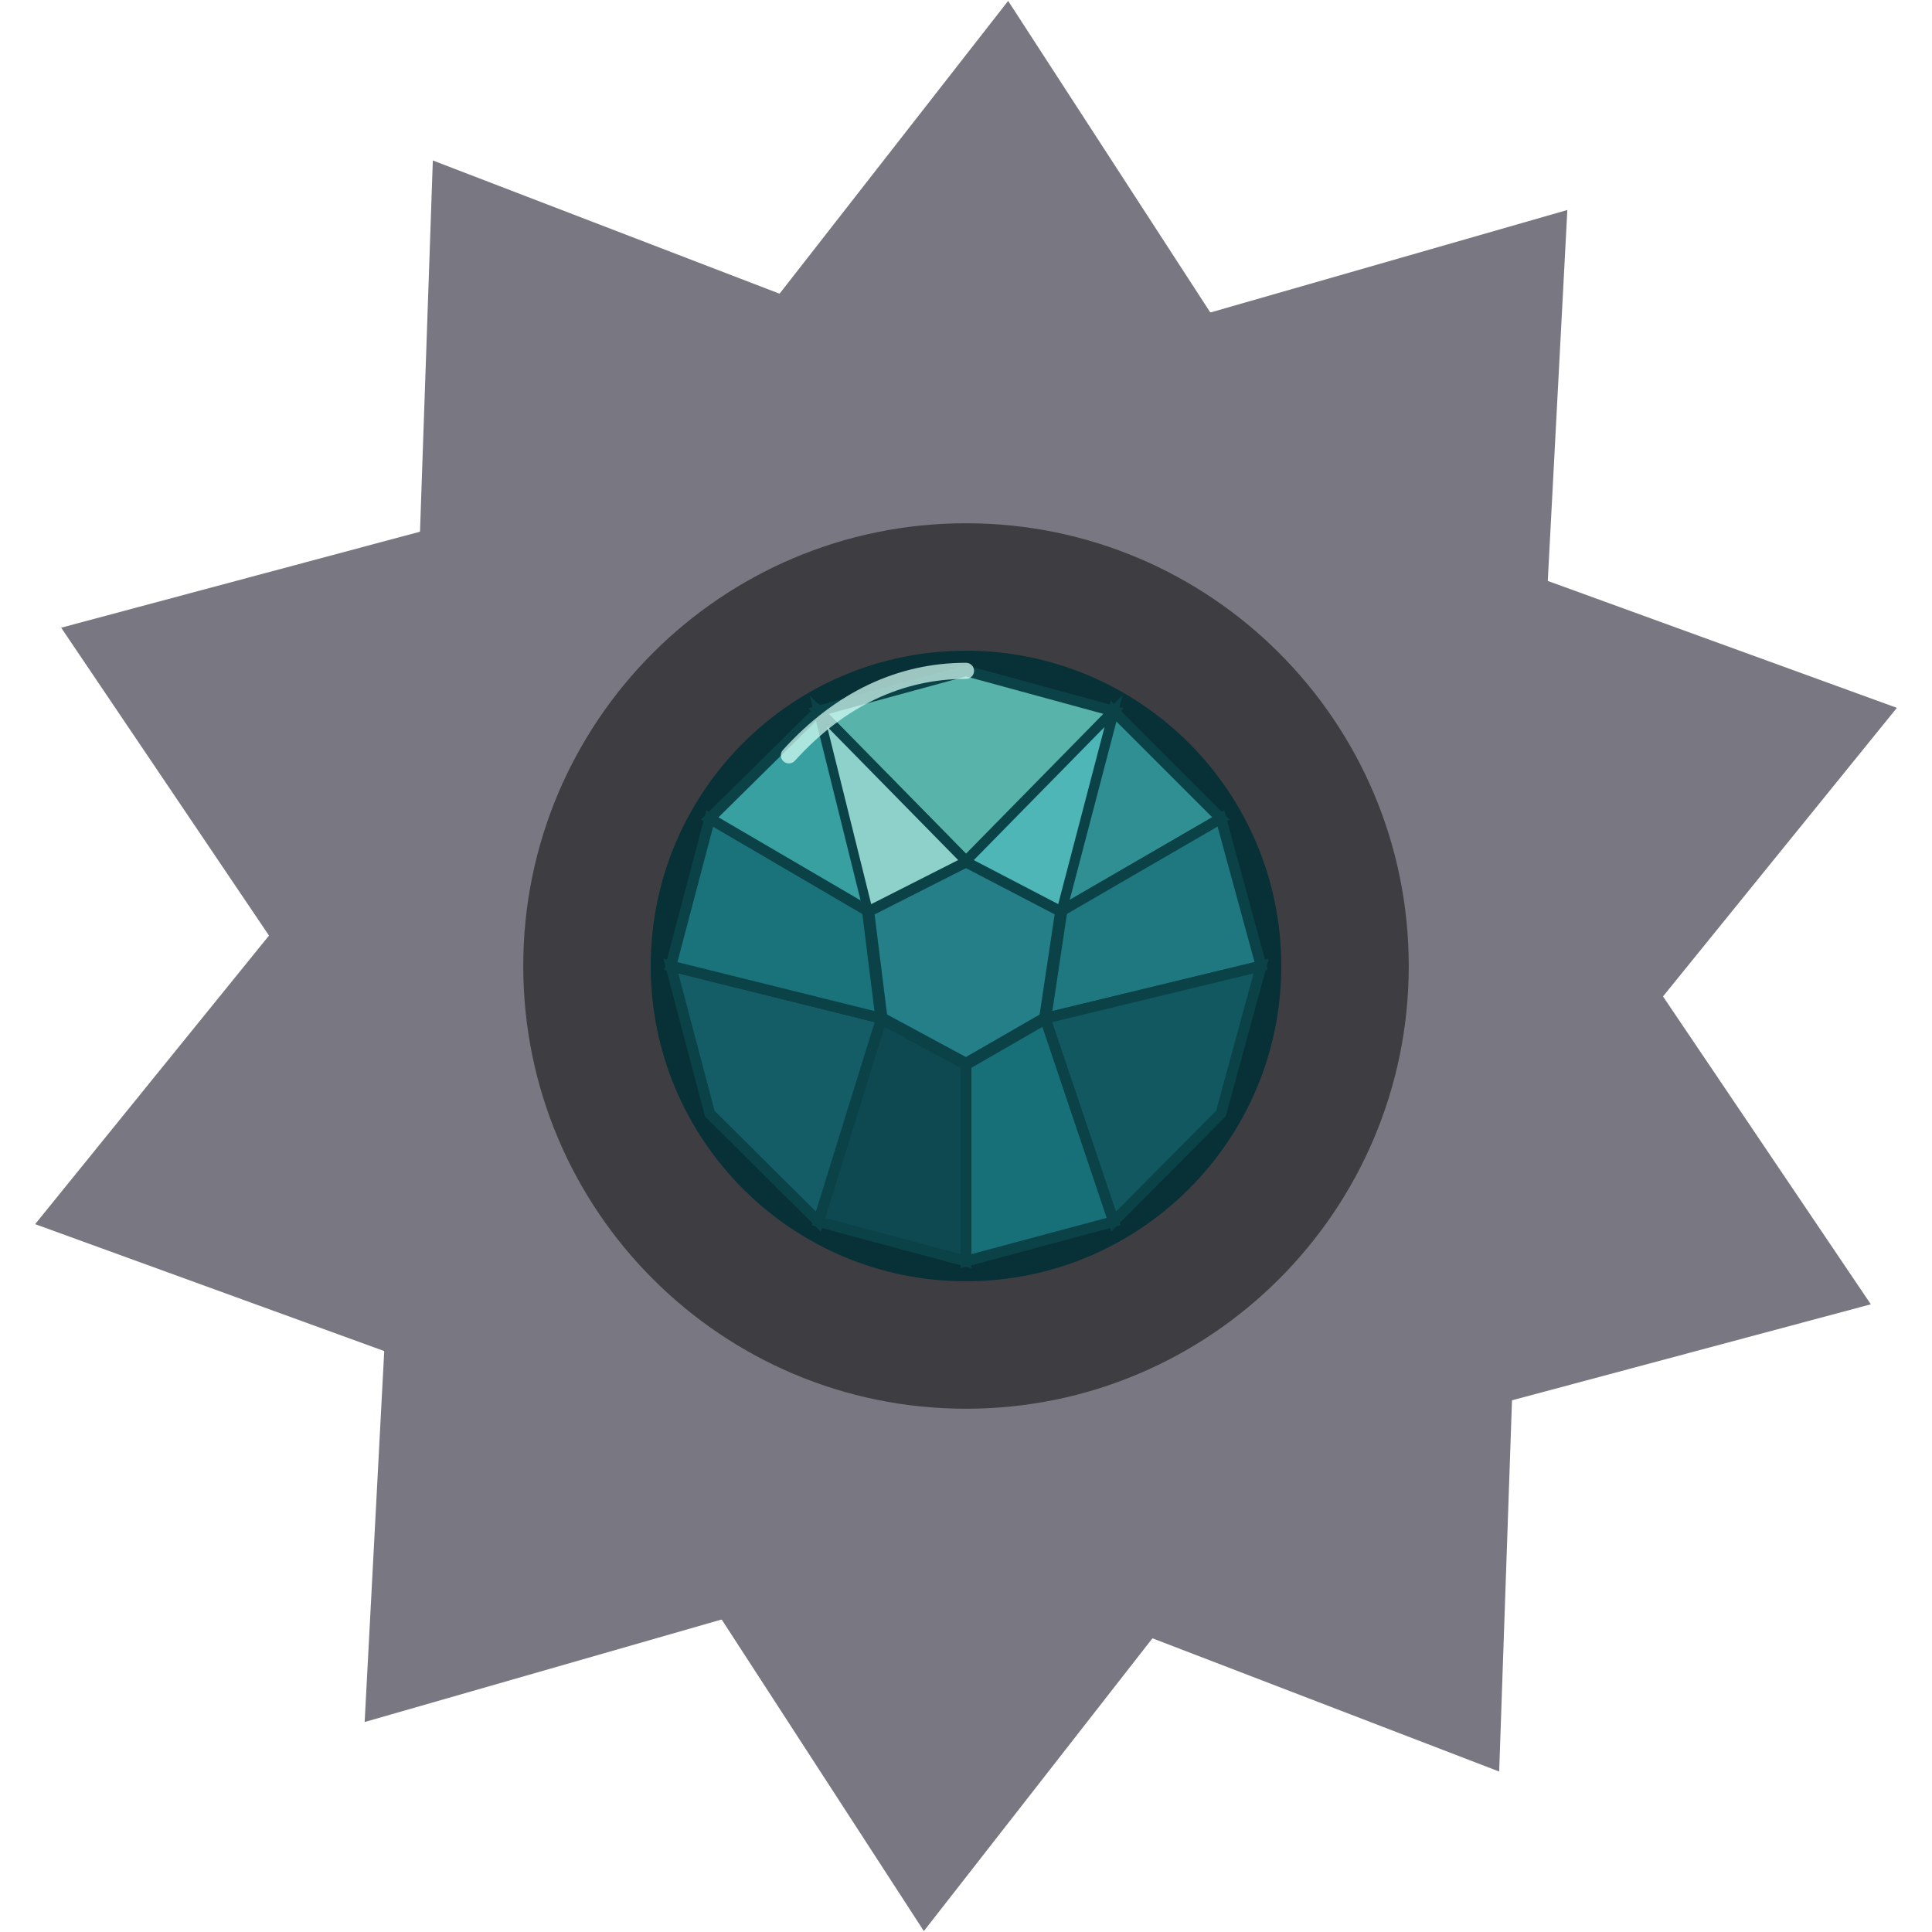
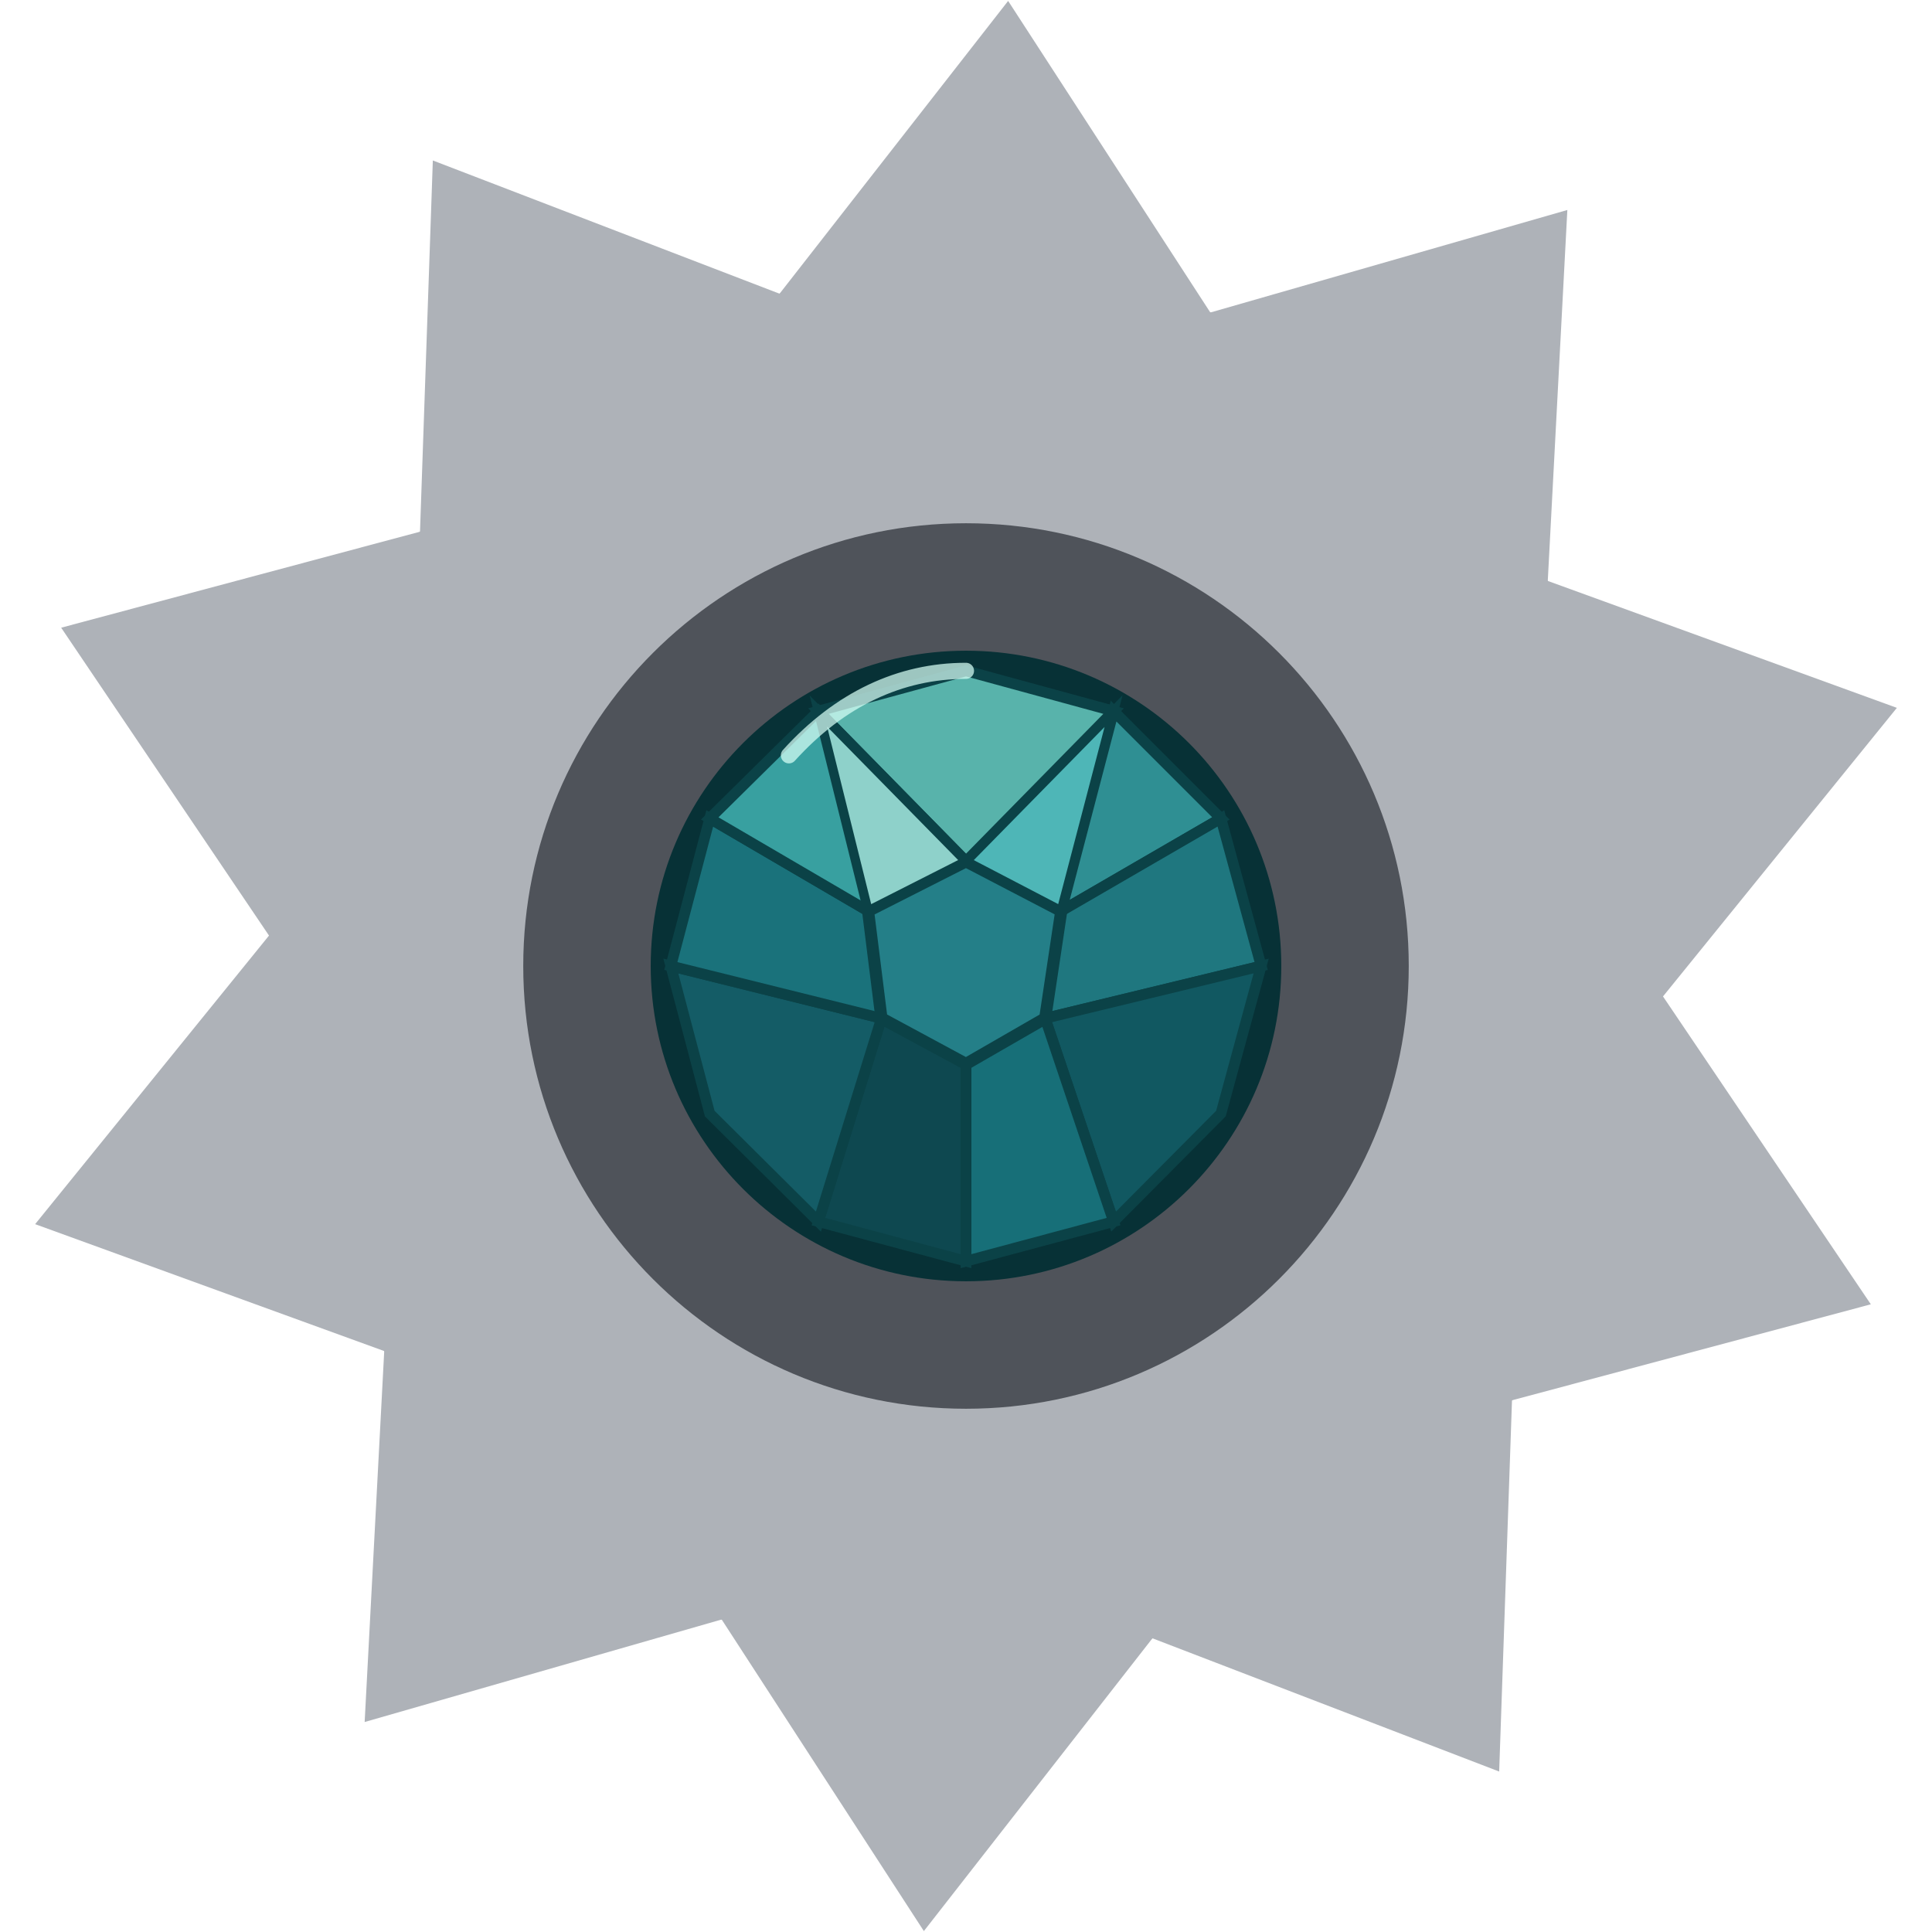
<svg xmlns="http://www.w3.org/2000/svg" width="288" height="288" viewBox="0 0 288 288" version="1.1">
  <g id="cogwheelGrandidierite">
-     <polygon id="outerTeeth" points="282.763,105.518 247.901,148.536 278.881,194.430 225.391,208.742 223.479,264.080 171.793,244.218 137.719,287.863 107.578,241.414 54.358,256.696 57.276,201.401 5.237,182.482 40.099,139.464 9.119,93.570 62.609,79.258 64.521,23.920 116.207,43.782 150.281,0.137 180.422,46.586 233.642,31.304 230.724,86.599" style="fill:#797882" />
-     <circle id="outerBody" cx="144" cy="144" r="104" style="fill:#797882" />
-     <circle id="innerRecess" cx="144" cy="144" r="66" style="fill:#3e3e42" />
-     <circle id="axleCutout" cx="144" cy="144" r="24" style="fill:#1f1f23" />
+     <polygon id="outerTeeth" points="282.763,105.518 247.901,148.536 278.881,194.430 225.391,208.742 223.479,264.080 171.793,244.218 137.719,287.863 107.578,241.414 54.358,256.696 57.276,201.401 5.237,182.482 40.099,139.464 9.119,93.570 62.609,79.258 64.521,23.920 116.207,43.782 150.281,0.137 180.422,46.586 233.642,31.304 230.724,86.599" style="fill:#aeb2b8" />
+     <circle id="outerBody" cx="144" cy="144" r="104" style="fill:#aeb2b8" />
+     <circle id="innerRecess" cx="144" cy="144" r="66" style="fill:#4f535a" />
+     <circle id="axleCutout" cx="144" cy="144" r="24" style="fill:#24262b" />
    <g id="grandidieriteCore" style="display:inline">
      <circle cx="144" cy="144" r="44" style="fill:#176c72;stroke:#073136;stroke-width:6" />
      <polygon points="144.0,128.4 122.0,106.0 144.0,100.0 166.0,106.0" style="fill:#58b3ab;stroke:#0b4247;stroke-width:1.6" />
      <polygon points="158.2,135.8 166.0,106.0 182.0,122.0" style="fill:#2f8f93;stroke:#0b4247;stroke-width:1.6" />
      <polygon points="155.8,151.8 158.2,135.8 182.0,122.0 188.0,144.0" style="fill:#1f777f;stroke:#0b4247;stroke-width:1.6" />
      <polygon points="155.8,151.8 188.0,144.0 182.0,166.0 166.0,182.1" style="fill:#115861;stroke:#0b4247;stroke-width:1.6" />
      <polygon points="144.0,158.6 155.8,151.8 166.0,182.1 144.0,188.0" style="fill:#176f78;stroke:#0b4247;stroke-width:1.6" />
      <polygon points="131.4,151.8 144.0,158.6 144.0,188.0 122.0,182.1" style="fill:#0e4850;stroke:#0b4247;stroke-width:1.6" />
      <polygon points="131.4,151.8 122.0,182.1 105.8,166.0 100.0,144.0" style="fill:#145c66;stroke:#0b4247;stroke-width:1.6" />
      <polygon points="129.4,135.8 131.4,151.8 100.0,144.0 105.8,122.0" style="fill:#1a727b;stroke:#0b4247;stroke-width:1.6" />
      <polygon points="129.4,135.8 105.8,122.0 122.0,106.0 144.0,128.4" style="fill:#38a0a0;stroke:#0b4247;stroke-width:1.6" />
      <polygon points="129.4,135.8 144.0,128.4 158.2,135.8 155.8,151.8 144.0,158.6 131.4,151.8" style="fill:#247f88;stroke:#0b4247;stroke-width:1.8" />
      <polygon points="122.0,106.0 129.4,135.8 144.0,128.4" style="fill:#8ed1ca;stroke:#0b4247;stroke-width:1.4" />
      <polygon points="144.0,128.4 166.0,106.0 158.2,135.8" style="fill:#4eb6b7;stroke:#0b4247;stroke-width:1.4" />
      <path d="M117.6,112.6 C125.2,104.2 134.2,100.0 144.0,100.0" style="fill:none;stroke:#d7fff5;stroke-width:2.4;stroke-linecap:round;opacity:0.72" />
    </g>
  </g>
</svg>
